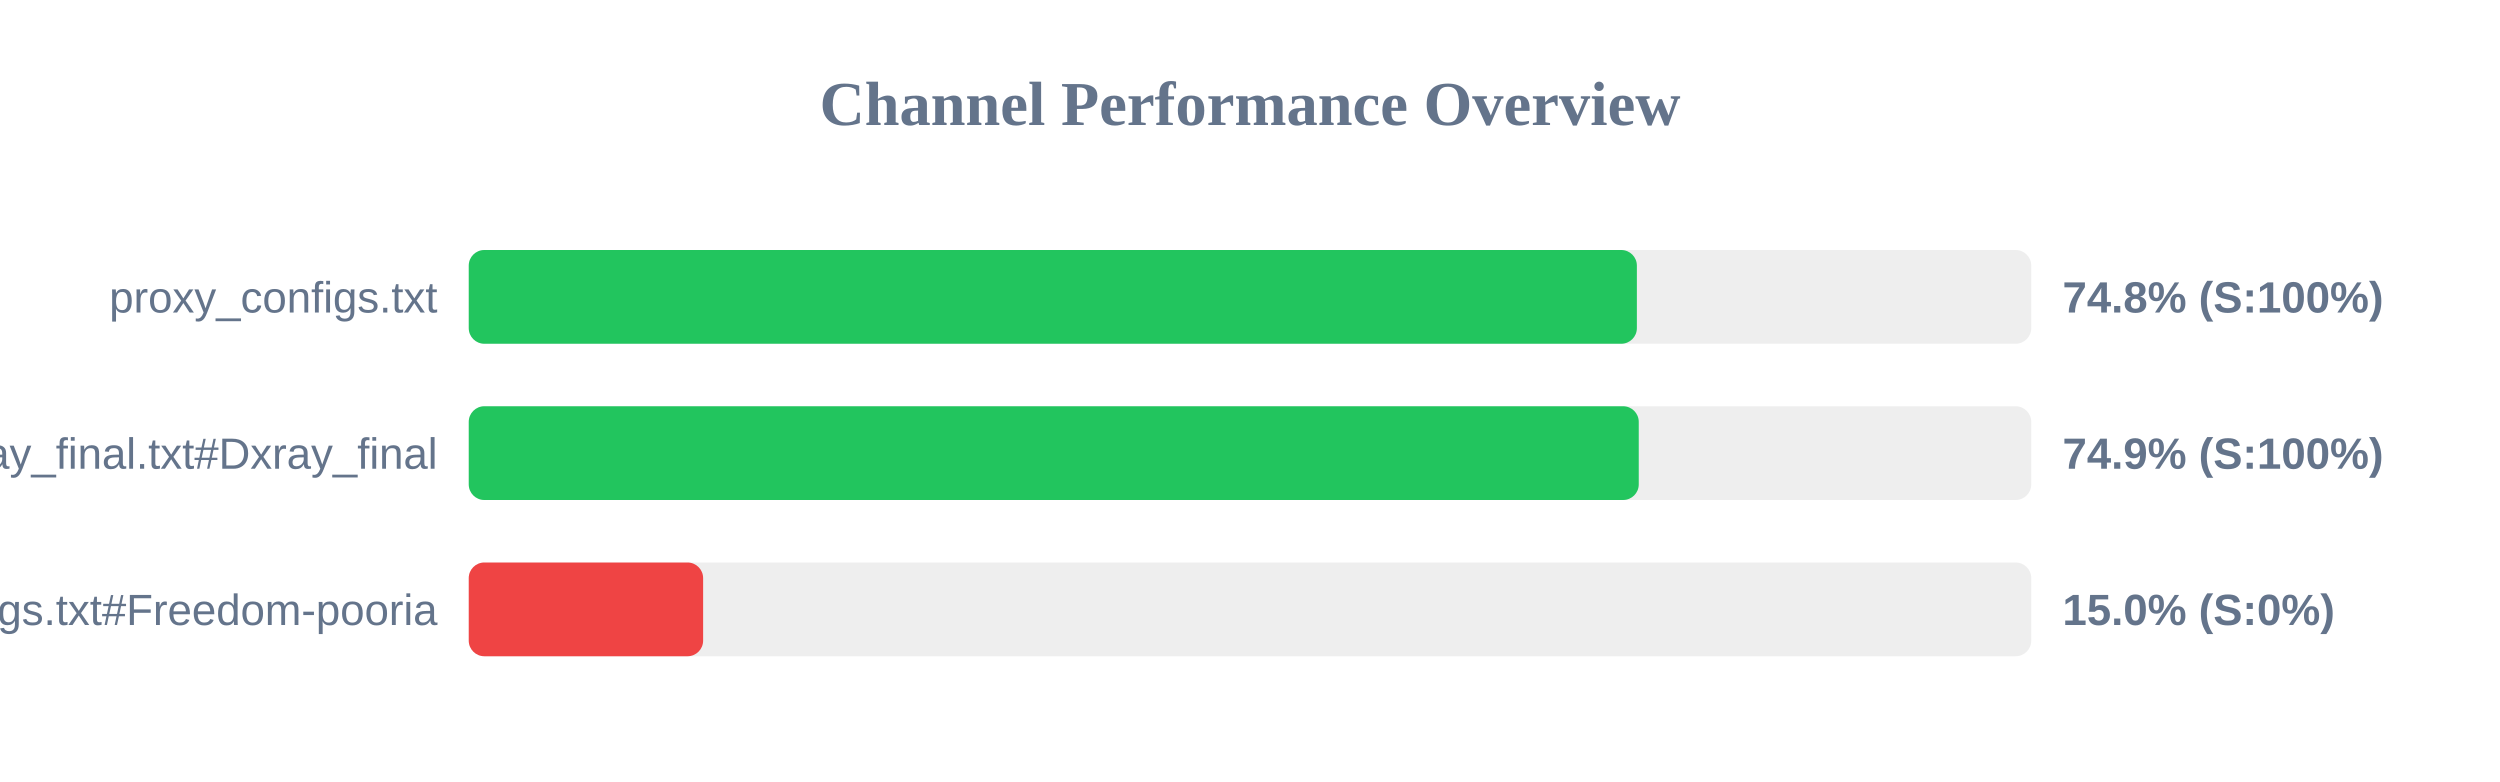
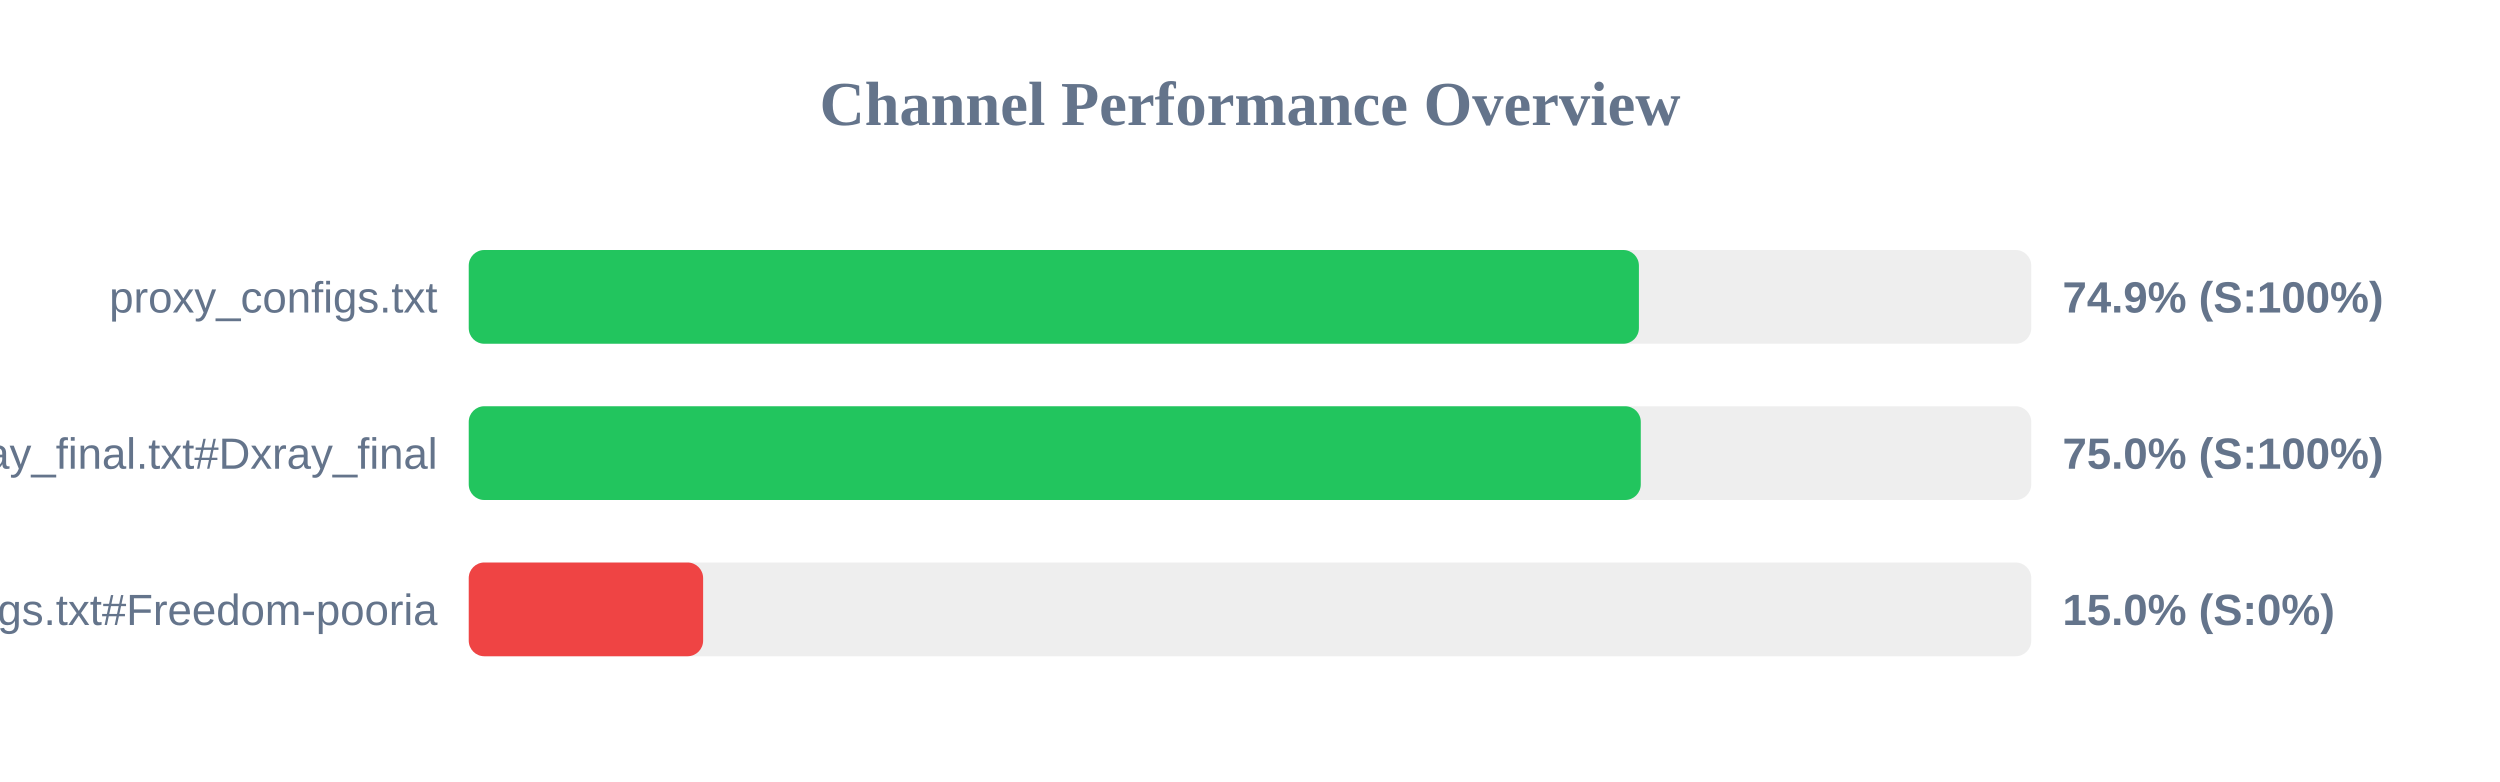
<svg xmlns="http://www.w3.org/2000/svg" width="800" height="250" version="1.1">
  <style>
        .row { font: 14px Arial; fill: #64748b; }
        .score { font: bold 14px Arial; fill: #64748b; }
    </style>
  <text x="400" y="40" text-anchor="middle" font-size="20px" font-weight="bold" fill="#64748b">Channel Performance Overview</text>
  <rect x="150" y="80" width="500" height="30" fill="#eee" rx="5" />
-   <rect x="150" y="80" width="373.8" height="30" fill="#22c55e" rx="5" />
+   <rect x="150" y="80" width="374.45" height="30" fill="#22c55e" rx="5" />
  <text x="140" y="100" text-anchor="end" class="row">proxy_configs.txt</text>
-   <text x="660" y="100" text-anchor="start" class="score">74.8% (S:100%)</text>
+   <text x="660" y="100" text-anchor="start" class="score">74.9% (S:100%)</text>
  <rect x="150" y="130" width="500" height="30" fill="#eee" rx="5" />
-   <rect x="150" y="130" width="374.4" height="30" fill="#22c55e" rx="5" />
+   <rect x="150" y="130" width="375.05" height="30" fill="#22c55e" rx="5" />
  <text x="140" y="150" text-anchor="end" class="row">xray_final.txt#Dxray_final</text>
-   <text x="660" y="150" text-anchor="start" class="score">74.9% (S:100%)</text>
+   <text x="660" y="150" text-anchor="start" class="score">75.0% (S:100%)</text>
  <rect x="150" y="180" width="500" height="30" fill="#eee" rx="5" />
  <rect x="150" y="180" width="75.0" height="30" fill="#ef4444" rx="5" />
  <text x="140" y="200" text-anchor="end" class="row">v2ray_configs.txt#Freedom-pooria</text>
  <text x="660" y="200" text-anchor="start" class="score">15.0% (S:0%)</text>
</svg>
